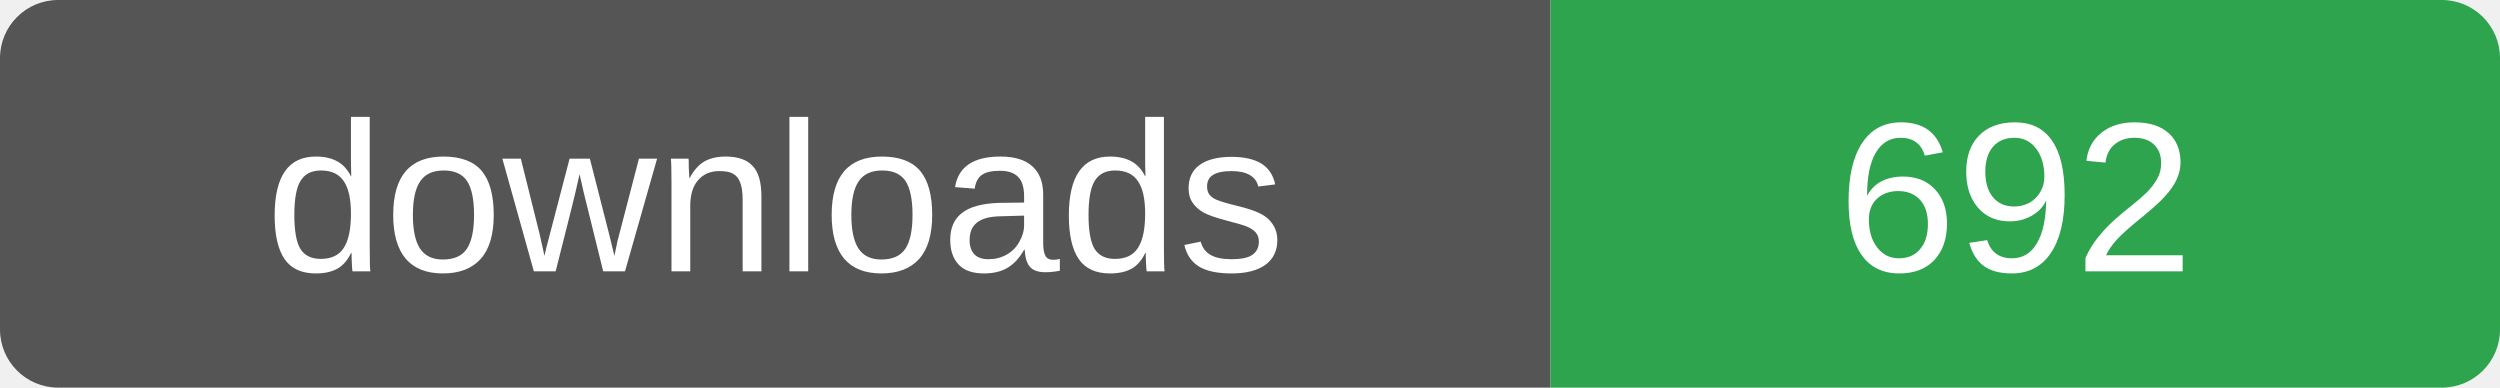
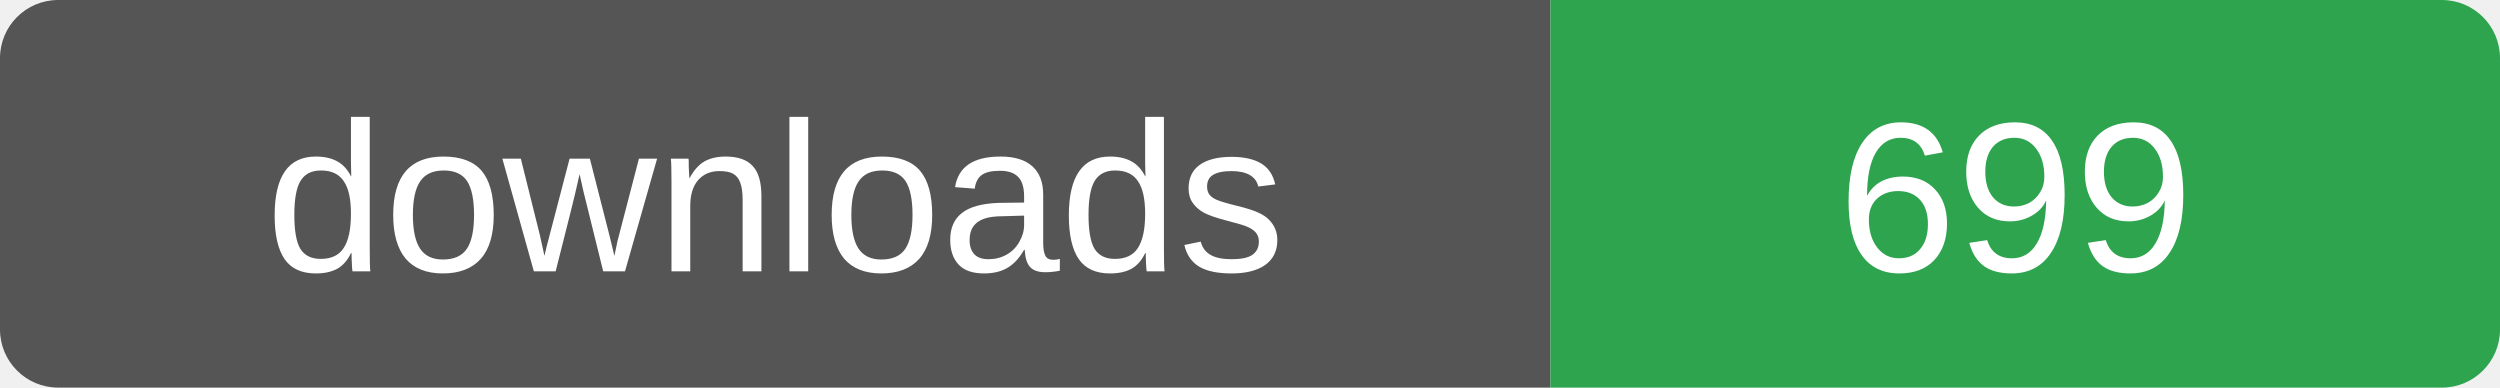
- <svg xmlns="http://www.w3.org/2000/svg" width="129" height="20" role="img" aria-label="downloads: 692">
+ <svg xmlns="http://www.w3.org/2000/svg" width="129" height="20" role="img" aria-label="downloads: 699">
  <clipPath id="r">
    <rect width="129" height="20" rx="3" />
  </clipPath>
  <g clip-path="url(#r)">
    <rect width="80" height="20" fill="#555" />
    <rect x="80" width="49" height="20" fill="#2ea44f" />
  </g>
  <g fill="#fff" font-family="Verdana,Arial,sans-serif" font-size="11" text-anchor="middle">
    <text x="40" y="14">downloads</text>
-     <text x="104" y="14">692</text>
+     <text x="104" y="14">699</text>
  </g>
</svg>
